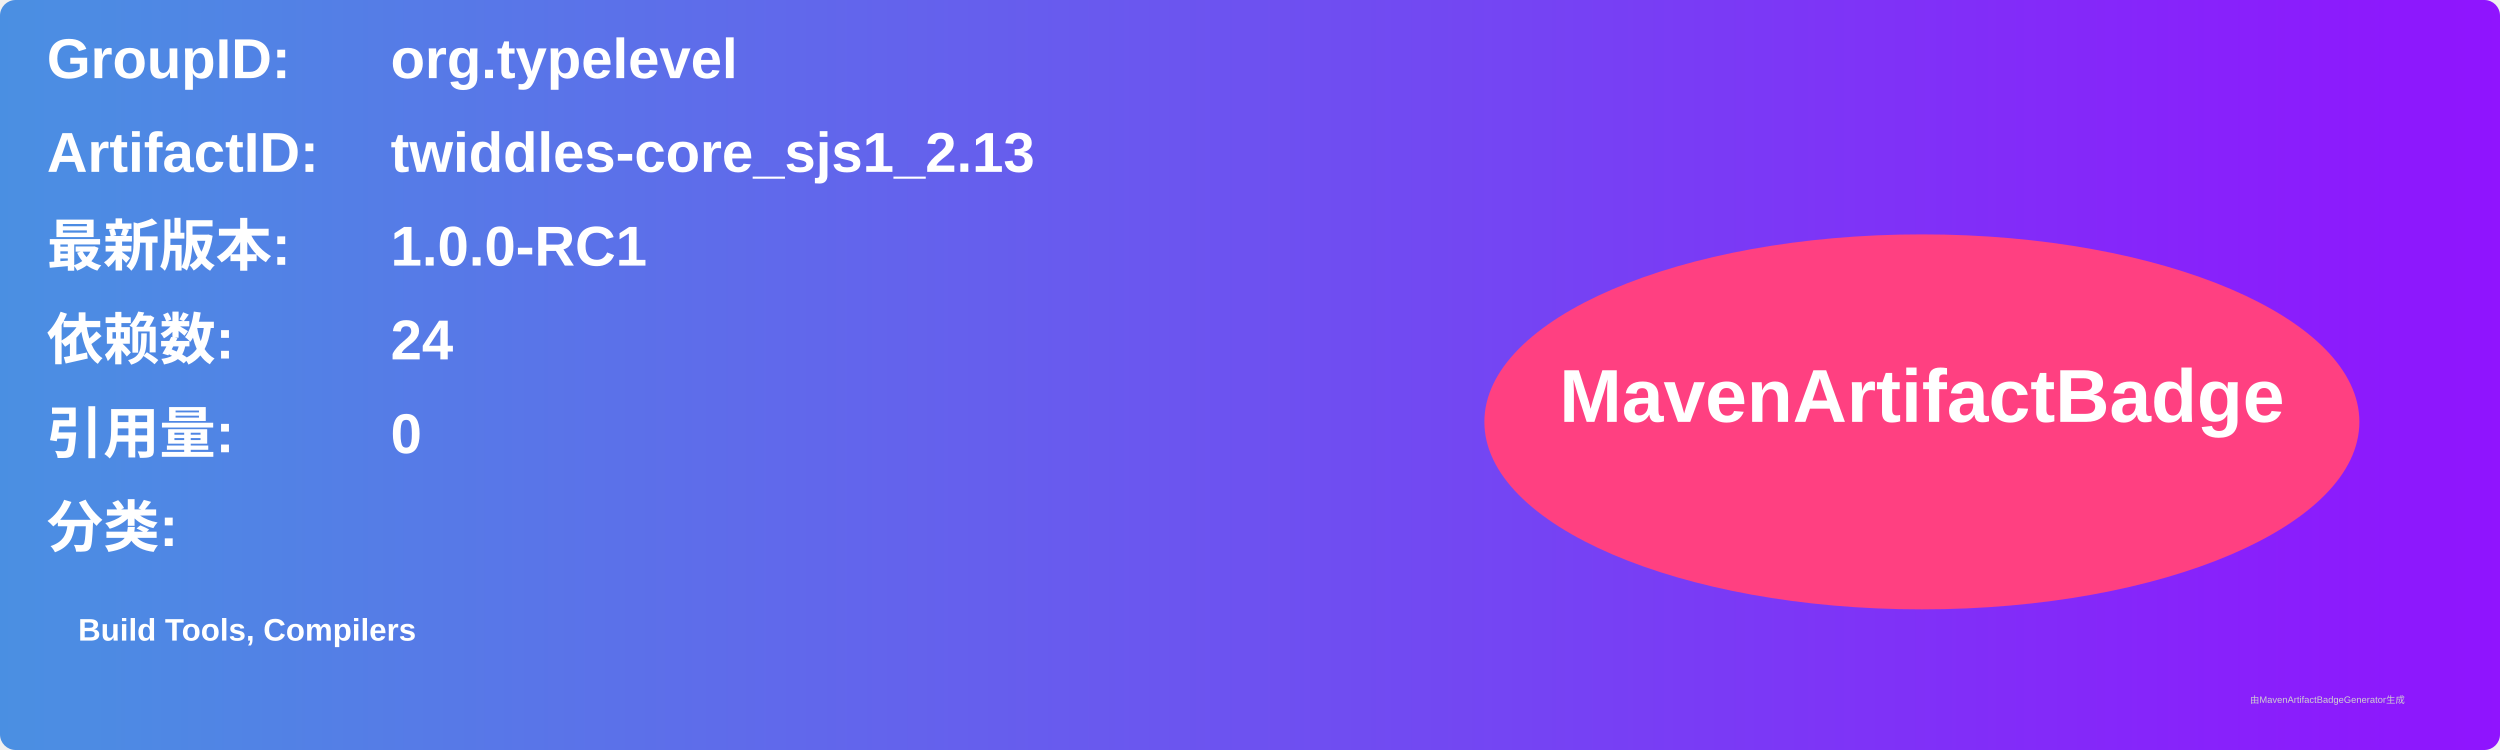
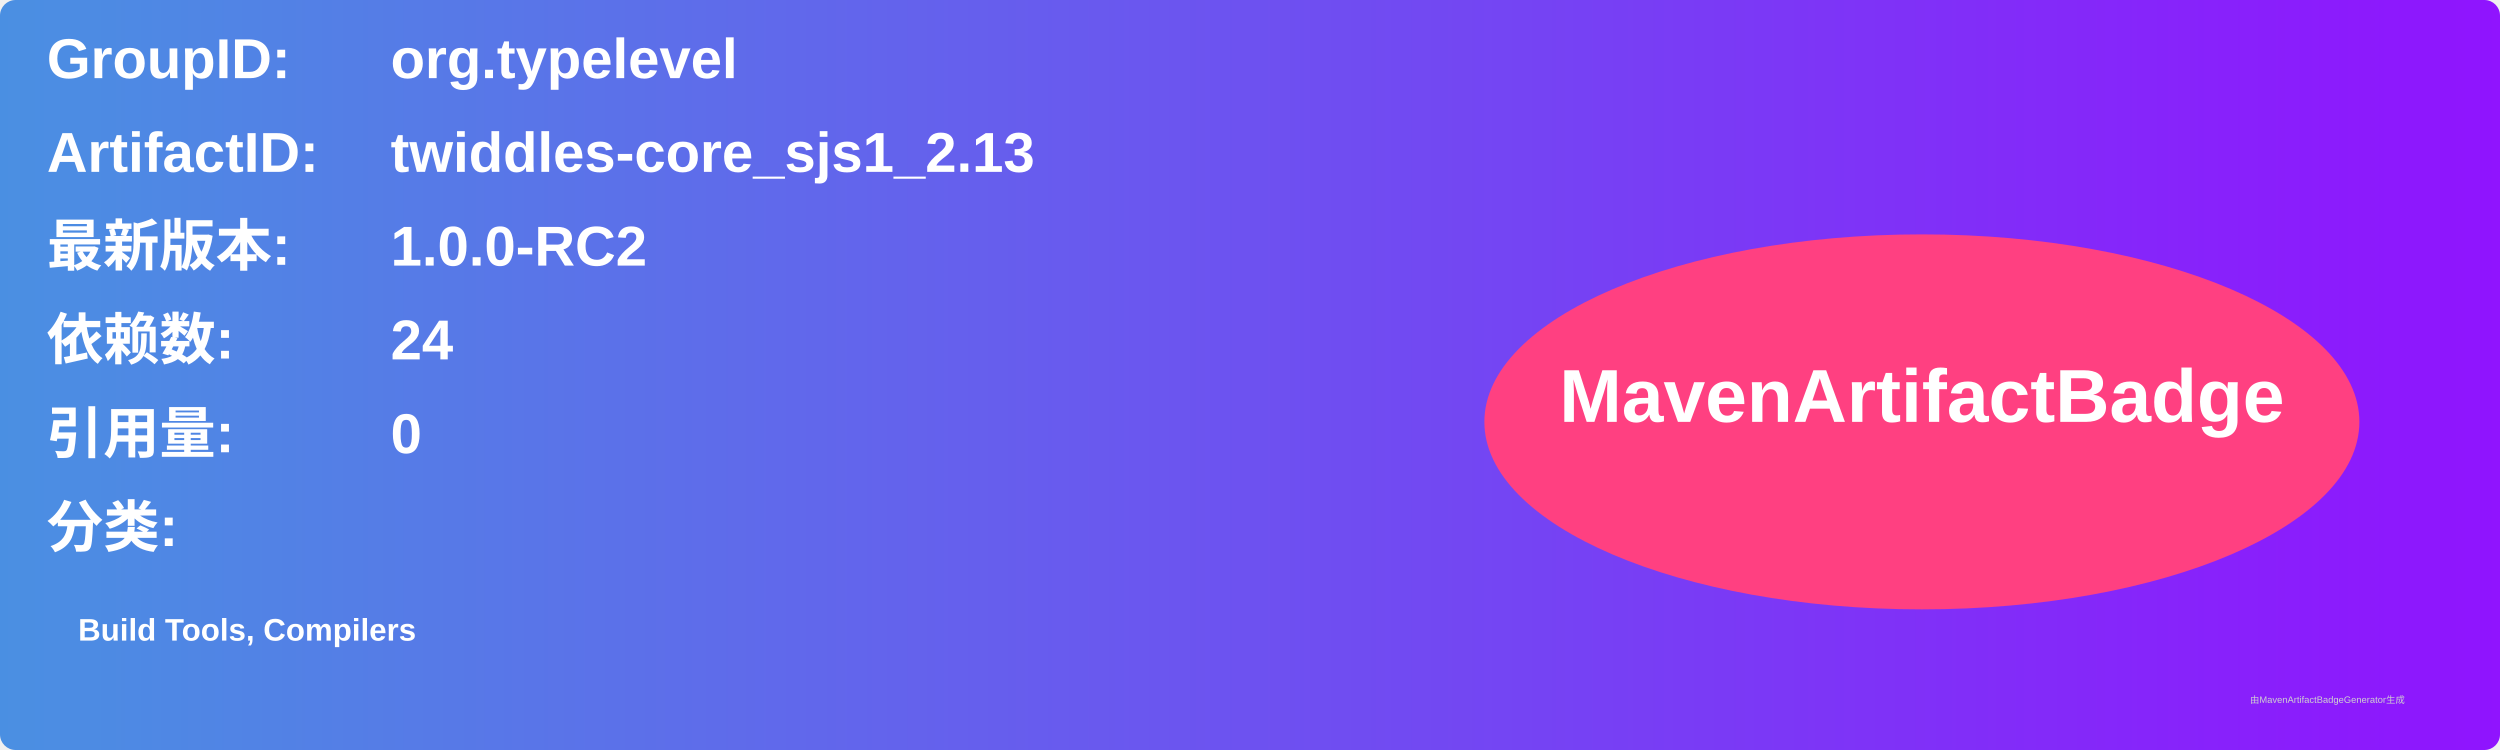
<svg xmlns="http://www.w3.org/2000/svg" width="800" height="240" viewBox="0 0 800 240">
  <linearGradient id="grad" x1="0%" y1="0%" x2="100%" y2="0%">
    <stop offset="0%" stop-color="#4a90e2" />
    <stop offset="100%" stop-color="#9013fe" />
  </linearGradient>
  <rect width="100%" height="100%" rx="5" ry="5" fill="url(#grad)" />
  <g transform="translate(15, 15)">
    <text x="0" y="10" font-family="Arial" font-size="18" fill="white" font-weight="bold" width="260">GroupID:</text>
    <text x="110" y="10" font-family="Arial" font-size="18" fill="white" font-weight="bold" width="460">org.typelevel</text>
    <text x="0" y="40" font-family="Arial" font-size="18" fill="white" font-weight="bold" width="260">ArtifactID:</text>
    <text x="110" y="40" font-family="Arial" font-size="18" fill="white" font-weight="bold" width="460">twiddles-core_sjs1_2.13</text>
    <text x="0" y="70" font-family="Arial" font-size="18" fill="white" font-weight="bold">最新版本:</text>
    <text x="110" y="70" font-family="Arial" font-size="18" fill="white" font-weight="bold">
-       <tspan font-weight="bold">1.0.0-RC1</tspan>
+       <tspan font-weight="bold">1.0.0-RC2</tspan>
    </text>
    <text x="0" y="100" font-family="Arial" font-size="18" fill="white" font-weight="bold">依赖数: </text>
    <text x="110" y="100" font-family="Arial" font-size="18" fill="white">
      <tspan font-weight="bold">24</tspan>
    </text>
    <text x="0" y="130" font-family="Arial" font-size="18" fill="white" font-weight="bold">引用量: </text>
    <text x="110" y="130" font-family="Arial" font-size="18" fill="white">
      <tspan font-weight="bold">0</tspan>
    </text>
    <text x="0" y="160" font-family="Arial" font-size="18" fill="white" font-weight="bold">分类:</text>
    <text x="10" y="190" font-family="Arial" font-size="10" fill="white">
      <tspan font-weight="bold">Build Tools, Compilers</tspan>
    </text>
    <ellipse cx="600" cy="120" rx="140" ry="60" fill="#ff4081" />
    <text x="600" y="120" text-anchor="middle" font-family="Arial" font-size="24" fill="white" font-weight="bold">MavenArtifactBadge</text>
  </g>
  <text x="720" y="225" font-family="Arial" font-size="3" fill="#d0d0d0">由MavenArtifactBadgeGenerator生成</text>
</svg>
